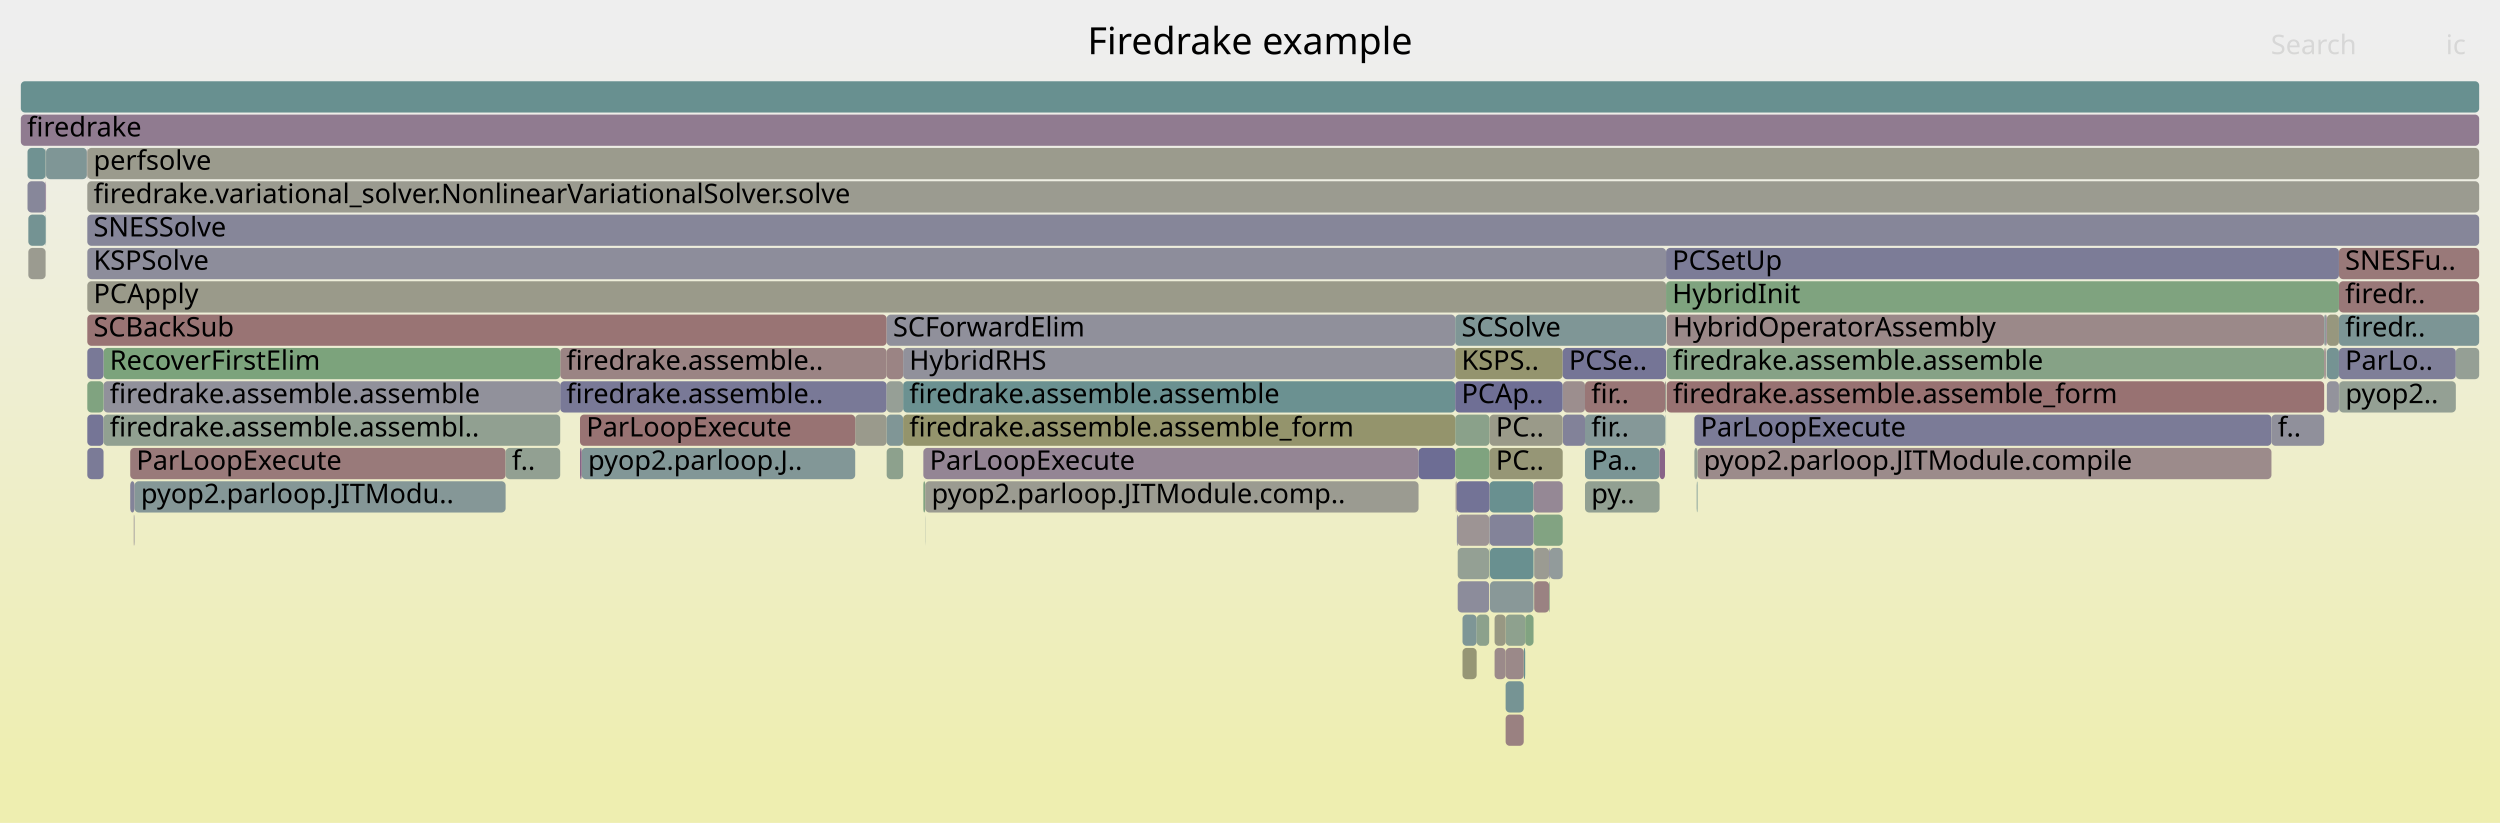
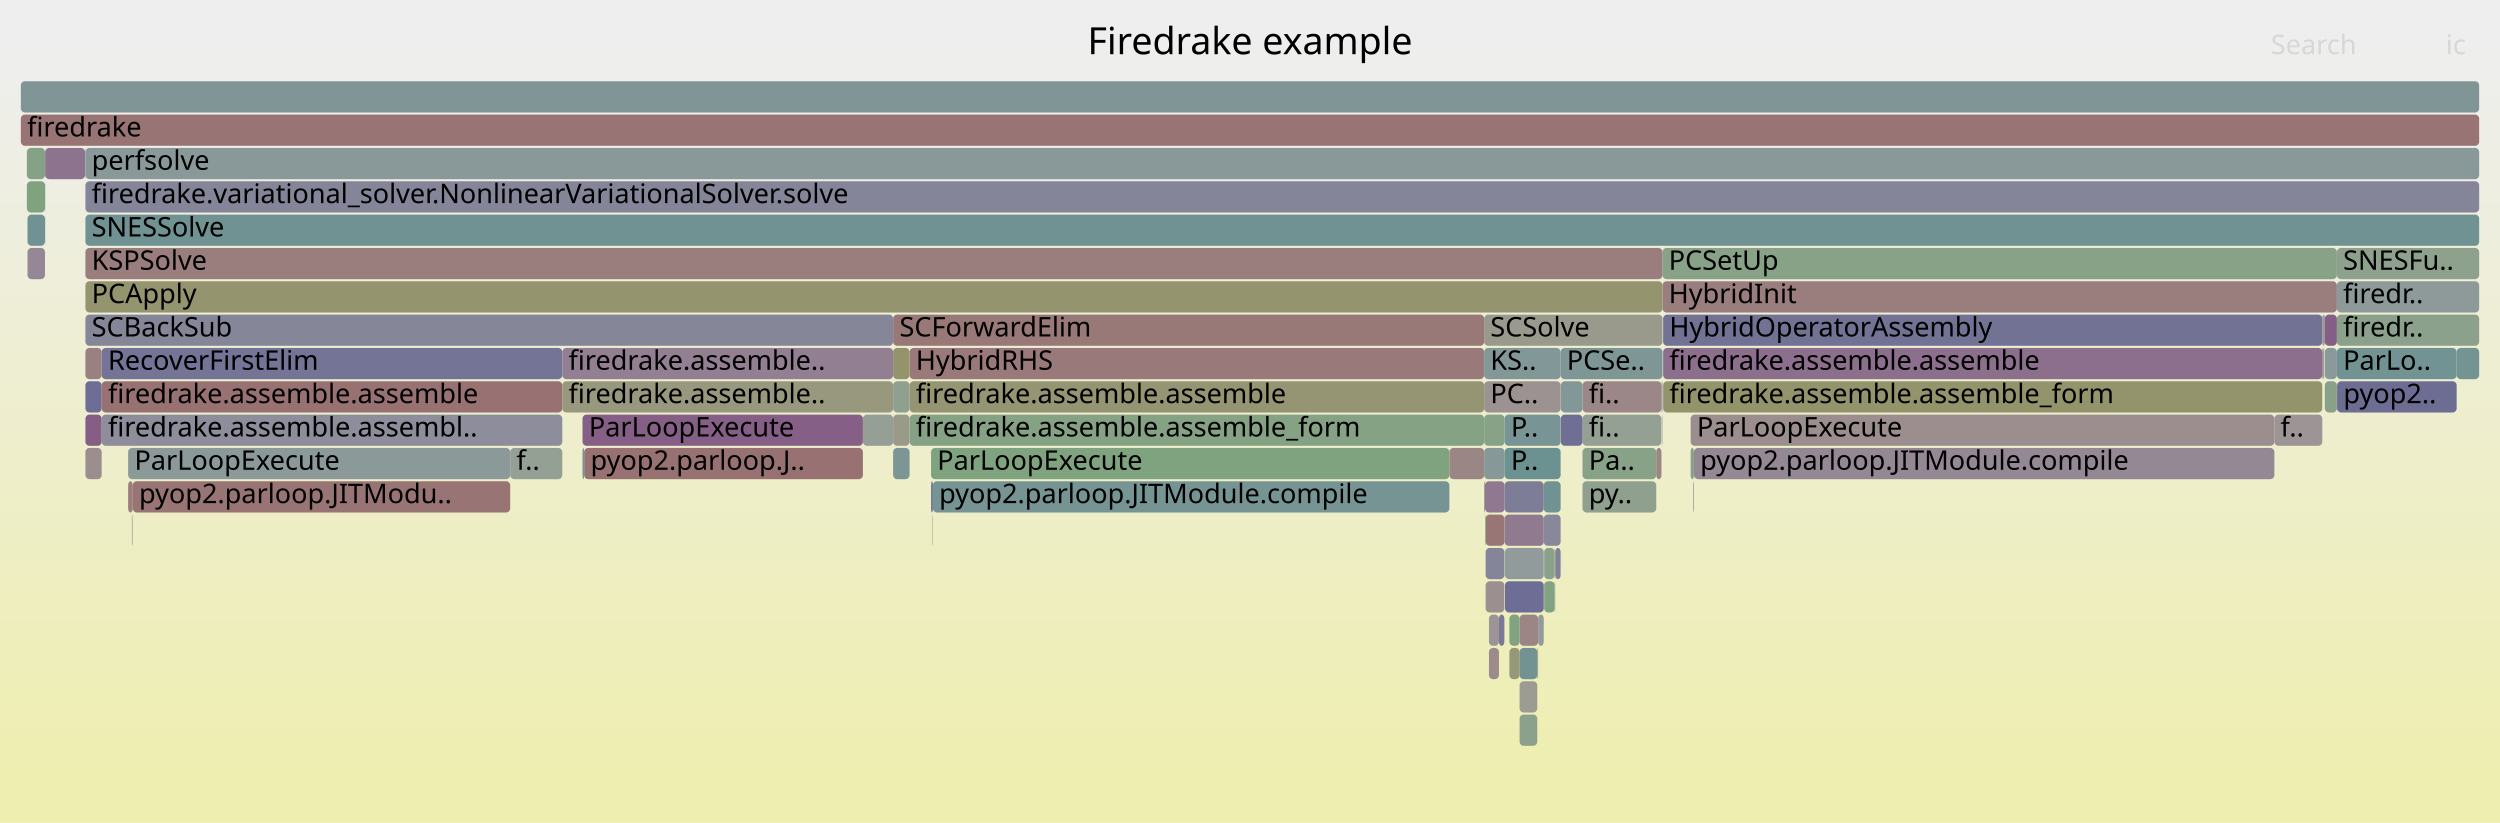
<svg xmlns="http://www.w3.org/2000/svg" version="1.1" width="1200" height="395" viewBox="0 0 1200 395">
  <defs>
    <linearGradient id="background" y1="0" y2="1" x1="0" x2="0">
      <stop stop-color="#eeeeee" offset="5%" />
      <stop stop-color="#eeeeb0" offset="95%" />
    </linearGradient>
  </defs>
  <style type="text/css">
	text { font-family:Verdana; font-size:13px; fill:rgb(0,0,0); }
	#search, #ignorecase { opacity:0.1; cursor:pointer; }
	#search:hover, #search.show, #ignorecase:hover, #ignorecase.show { opacity:1; }
	#subtitle { text-anchor:middle; font-color:rgb(160,160,160); }
	#title { text-anchor:middle; font-size:18px}
	#unzoom { cursor:pointer; }
	#frames &gt; *:hover { stroke:black; stroke-width:0.5; cursor:pointer; }
	.hide { display:none; }
	.parent { opacity:0.5; }
</style>
  <rect x="0.0" y="0" width="1200.0" height="395.0" fill="url(#background)" />
  <text id="title" x="600.00" y="26">Firedrake example</text>
  <text id="details" x="10.00" y="377"> </text>
  <text id="unzoom" x="10.00" y="26" class="hide">Reset Zoom</text>
  <text id="search" x="1090.00" y="26">Search</text>
  <text id="ignorecase" x="1174.00" y="26">ic</text>
  <text id="matched" x="1090.00" y="377"> </text>
  <g id="frames">
    <g>
-       <rect x="702.0" y="311" width="6.8" height="15.0" fill="rgb(149.576,149.576,117.178)" rx="2" ry="2" />
-       <text x="704.96" y="321.5" />
-     </g>
-     <g>
-       <rect x="433.5" y="167" width="265.0" height="15.0" fill="rgb(145.025,145.025,155.489)" rx="2" ry="2" />
-       <text x="436.46" y="177.5">HybridRHS</text>
-     </g>
-     <g>
-       <rect x="714.8" y="247" width="0.2" height="15.0" fill="rgb(129.593,129.593,152.502)" rx="2" ry="2" />
-       <text x="717.85" y="257.5" />
-     </g>
-     <g>
-       <rect x="41.9" y="215" width="7.8" height="15.0" fill="rgb(122.741,122.741,151.176)" rx="2" ry="2" />
-       <text x="44.89" y="225.5" />
-     </g>
-     <g>
-       <rect x="1122.7" y="135" width="67.3" height="15.0" fill="rgb(153.023,119.843,119.843)" rx="2" ry="2" />
-       <text x="1125.66" y="145.5">firedr..</text>
-     </g>
-     <g>
-       <rect x="425.6" y="167" width="7.9" height="15.0" fill="rgb(154.571,131.713,131.713)" rx="2" ry="2" />
-       <text x="428.64" y="177.5" />
-     </g>
-     <g>
-       <rect x="1116.4" y="167" width="0.2" height="15.0" fill="rgb(113.157,146.374,146.374)" rx="2" ry="2" />
-       <text x="1119.42" y="177.5" />
-     </g>
-     <g>
-       <rect x="736.4" y="263" width="7.2" height="15.0" fill="rgb(155.481,155.481,145.792)" rx="2" ry="2" />
-       <text x="739.42" y="273.5" />
-     </g>
-     <g>
-       <rect x="800.0" y="183" width="315.6" height="15.0" fill="rgb(152.256,113.964,113.964)" rx="2" ry="2" />
-       <text x="802.99" y="193.5">firedrake.assemble.assemble_form</text>
-     </g>
-     <g>
-       <rect x="62.5" y="215" width="180.2" height="15.0" fill="rgb(153.297,121.941,121.941)" rx="2" ry="2" />
-       <text x="65.47" y="225.5">ParLoopExecute</text>
-     </g>
-     <g>
-       <rect x="443.2" y="215" width="237.7" height="15.0" fill="rgb(148.066,132.543,148.066)" rx="2" ry="2" />
-       <text x="446.24" y="225.5">ParLoopExecute</text>
-     </g>
-     <g>
-       <rect x="41.9" y="103" width="1148.1" height="15.0" fill="rgb(134.249,134.249,153.403)" rx="2" ry="2" />
-       <text x="44.89" y="113.5">SNESSolve</text>
-     </g>
-     <g>
-       <rect x="13.2" y="71" width="8.7" height="15.0" fill="rgb(112.212,146.129,146.129)" rx="2" ry="2" />
-       <text x="16.25" y="81.5" />
-     </g>
-     <g>
-       <rect x="813.3" y="199" width="277.0" height="15.0" fill="rgb(123.091,123.091,151.243)" rx="2" ry="2" />
-       <text x="816.28" y="209.5">ParLoopExecute</text>
-     </g>
-     <g>
-       <rect x="699.7" y="279" width="15.1" height="15.0" fill="rgb(140.486,140.486,154.61)" rx="2" ry="2" />
-       <text x="702.68" y="289.5" />
-     </g>
-     <g>
-       <rect x="750.2" y="199" width="10.6" height="15.0" fill="rgb(130.456,130.456,152.669)" rx="2" ry="2" />
-       <text x="753.25" y="209.5" />
-     </g>
-     <g>
-       <rect x="714.8" y="263" width="0.2" height="15.0" fill="rgb(133.11,162.052,133.11)" rx="2" ry="2" />
-       <text x="717.85" y="273.5" />
-     </g>
-     <g>
-       <rect x="22.1" y="71" width="19.6" height="15.0" fill="rgb(127.018,149.968,149.968)" rx="2" ry="2" />
-       <text x="25.06" y="81.5" />
-     </g>
-     <g>
-       <rect x="708.8" y="295" width="6.0" height="15.0" fill="rgb(140.25,160.89,140.25)" rx="2" ry="2" />
-       <text x="711.84" y="305.5" />
-     </g>
-     <g>
-       <rect x="760.8" y="215" width="35.8" height="15.0" fill="rgb(122.112,148.696,148.696)" rx="2" ry="2" />
-       <text x="763.80" y="225.5">Pa..</text>
-     </g>
-     <g>
-       <rect x="279.2" y="215" width="131.3" height="15.0" fill="rgb(130.131,150.775,150.775)" rx="2" ry="2" />
-       <text x="282.25" y="225.5">pyop2.parloop.J..</text>
-     </g>
-     <g>
-       <rect x="64.4" y="247" width="0.2" height="15.0" fill="rgb(138.978,138.978,154.318)" rx="2" ry="2" />
-       <text x="67.38" y="257.5" />
-     </g>
-     <g>
-       <rect x="698.5" y="167" width="51.6" height="15.0" fill="rgb(148.066,148.066,109.857)" rx="2" ry="2" />
-       <text x="701.53" y="177.5">KSPS..</text>
-     </g>
-     <g>
-       <rect x="722.7" y="327" width="8.7" height="15.0" fill="rgb(118.322,147.713,147.713)" rx="2" ry="2" />
-       <text x="725.67" y="337.5" />
-     </g>
-     <g>
-       <rect x="799.5" y="199" width="0.2" height="15.0" fill="rgb(111.888,146.045,146.045)" rx="2" ry="2" />
-       <text x="802.47" y="209.5" />
-     </g>
-     <g>
-       <rect x="425.6" y="215" width="7.9" height="15.0" fill="rgb(141.243,160.728,141.243)" rx="2" ry="2" />
-       <text x="428.64" y="225.5" />
-     </g>
-     <g>
-       <rect x="41.9" y="151" width="383.7" height="15.0" fill="rgb(152.575,116.412,116.412)" rx="2" ry="2" />
-       <text x="44.89" y="161.5">SCBackSub</text>
-     </g>
-     <g>
-       <rect x="702.0" y="295" width="6.8" height="15.0" fill="rgb(126.47,149.826,149.826)" rx="2" ry="2" />
-       <text x="704.96" y="305.5" />
-     </g>
-     <g>
-       <rect x="64.2" y="247" width="0.2" height="15.0" fill="rgb(155.787,141.033,141.033)" rx="2" ry="2" />
-       <text x="67.24" y="257.5" />
-     </g>
-     <g>
-       <rect x="433.5" y="183" width="265.0" height="15.0" fill="rgb(106.668,144.692,144.692)" rx="2" ry="2" />
-       <text x="436.46" y="193.5">firedrake.assemble.assemble</text>
-     </g>
-     <g>
-       <rect x="715.2" y="263" width="20.9" height="15.0" fill="rgb(105.02,144.264,144.264)" rx="2" ry="2" />
-       <text x="718.24" y="273.5" />
-     </g>
-     <g>
-       <rect x="743.9" y="263" width="6.2" height="15.0" fill="rgb(146.316,154.971,154.971)" rx="2" ry="2" />
-       <text x="746.95" y="273.5" />
-     </g>
-     <g>
-       <rect x="680.9" y="215" width="17.6" height="15.0" fill="rgb(108.847,108.847,148.487)" rx="2" ry="2" />
-       <text x="683.94" y="225.5" />
-     </g>
-     <g>
-       <rect x="1122.7" y="183" width="0.1" height="15.0" fill="rgb(129.871,150.707,150.707)" rx="2" ry="2" />
-       <text x="1125.66" y="193.5" />
-     </g>
-     <g>
-       <rect x="698.7" y="231" width="0.5" height="15.0" fill="rgb(155.615,139.713,139.713)" rx="2" ry="2" />
-       <text x="701.66" y="241.5" />
-     </g>
-     <g>
-       <rect x="13.2" y="87" width="8.7" height="15.0" fill="rgb(135.299,135.299,153.606)" rx="2" ry="2" />
-       <text x="16.25" y="97.5" />
-     </g>
-     <g>
-       <rect x="743.6" y="279" width="0.3" height="15.0" fill="rgb(125.274,163.327,125.274)" rx="2" ry="2" />
-       <text x="746.60" y="289.5" />
-     </g>
-     <g>
-       <rect x="736.1" y="247" width="14.0" height="15.0" fill="rgb(130.279,162.513,130.279)" rx="2" ry="2" />
-       <text x="739.08" y="257.5" />
-     </g>
-     <g>
-       <rect x="41.9" y="135" width="757.8" height="15.0" fill="rgb(153.938,153.938,138.317)" rx="2" ry="2" />
-       <text x="44.89" y="145.5">PCApply</text>
-     </g>
-     <g>
-       <rect x="799.7" y="119" width="323.0" height="15.0" fill="rgb(123.831,123.831,151.387)" rx="2" ry="2" />
-       <text x="802.68" y="129.5">PCSetUp</text>
-     </g>
-     <g>
-       <rect x="796.6" y="215" width="2.6" height="15.0" fill="rgb(135.529,100.418,135.529)" rx="2" ry="2" />
-       <text x="799.64" y="225.5" />
-     </g>
-     <g>
-       <rect x="1116.9" y="167" width="5.8" height="15.0" fill="rgb(117.225,147.429,147.429)" rx="2" ry="2" />
-       <text x="1119.86" y="177.5" />
-     </g>
-     <g>
-       <rect x="750.1" y="167" width="49.6" height="15.0" fill="rgb(117.283,117.283,150.119)" rx="2" ry="2" />
-       <text x="753.08" y="177.5">PCSe..</text>
-     </g>
-     <g>
-       <rect x="698.5" y="199" width="16.5" height="15.0" fill="rgb(138.081,161.243,138.081)" rx="2" ry="2" />
-       <text x="701.53" y="209.5" />
-     </g>
-     <g>
-       <rect x="1122.8" y="183" width="56.0" height="15.0" fill="rgb(148.382,159.566,148.382)" rx="2" ry="2" />
-       <text x="1125.78" y="193.5">pyop2..</text>
-     </g>
-     <g>
-       <rect x="715.0" y="231" width="21.1" height="15.0" fill="rgb(105.104,144.286,144.286)" rx="2" ry="2" />
-       <text x="718.02" y="241.5" />
-     </g>
-     <g>
-       <rect x="799.7" y="135" width="323.0" height="15.0" fill="rgb(126.733,163.09,126.733)" rx="2" ry="2" />
-       <text x="802.68" y="145.5">HybridInit</text>
-     </g>
-     <g>
-       <rect x="1122.7" y="119" width="67.3" height="15.0" fill="rgb(153.238,121.495,121.495)" rx="2" ry="2" />
-       <text x="1125.66" y="129.5">SNESFu..</text>
-     </g>
-     <g>
-       <rect x="10.0" y="39" width="1180.0" height="15.0" fill="rgb(104.4,144.104,144.104)" rx="2" ry="2" />
+       <rect x="1121.7" y="151" width="68.3" height="15.0" fill="rgb(140.254,160.889,140.254)" rx="2" ry="2" />
+       <text x="1124.70" y="161.5">firedr..</text>
+     </g>
+     <g>
+       <rect x="713.1" y="279" width="9.0" height="15.0" fill="rgb(155.986,142.558,142.558)" rx="2" ry="2" />
+       <text x="716.09" y="289.5" />
+     </g>
+     <g>
+       <rect x="741.2" y="279" width="5.0" height="15.0" fill="rgb(129.659,162.614,129.659)" rx="2" ry="2" />
+       <text x="744.23" y="289.5" />
+     </g>
+     <g>
+       <rect x="729.4" y="327" width="8.5" height="15.0" fill="rgb(155.518,155.518,145.973)" rx="2" ry="2" />
+       <text x="732.38" y="337.5" />
+     </g>
+     <g>
+       <rect x="41.0" y="183" width="7.8" height="15.0" fill="rgb(109.396,109.396,148.593)" rx="2" ry="2" />
+       <text x="43.99" y="193.5" />
+     </g>
+     <g>
+       <rect x="446.9" y="215" width="248.8" height="15.0" fill="rgb(127.399,162.982,127.399)" rx="2" ry="2" />
+       <text x="449.86" y="225.5">ParLoopExecute</text>
+     </g>
+     <g>
+       <rect x="63.3" y="247" width="0.2" height="15.0" fill="rgb(143.192,160.411,143.192)" rx="2" ry="2" />
+       <text x="66.33" y="257.5" />
+     </g>
+     <g>
+       <rect x="741.2" y="263" width="5.0" height="15.0" fill="rgb(138.792,161.127,138.792)" rx="2" ry="2" />
+       <text x="744.23" y="273.5" />
+     </g>
+     <g>
+       <rect x="1091.7" y="199" width="23.0" height="15.0" fill="rgb(156.761,148.501,148.501)" rx="2" ry="2" />
+       <text x="1094.65" y="209.5">f..</text>
+     </g>
+     <g>
+       <rect x="695.7" y="215" width="16.7" height="15.0" fill="rgb(154.838,133.76,133.76)" rx="2" ry="2" />
+       <text x="698.74" y="225.5" />
+     </g>
+     <g>
+       <rect x="1114.7" y="167" width="0.7" height="15.0" fill="rgb(154.886,134.129,134.129)" rx="2" ry="2" />
+       <text x="1117.68" y="177.5" />
+     </g>
+     <g>
+       <rect x="722.1" y="247" width="0.1" height="15.0" fill="rgb(154.102,128.118,128.118)" rx="2" ry="2" />
+       <text x="725.11" y="257.5" />
+     </g>
+     <g>
+       <rect x="724.5" y="311" width="4.9" height="15.0" fill="rgb(150.529,150.529,121.796)" rx="2" ry="2" />
+       <text x="727.53" y="321.5" />
+     </g>
+     <g>
+       <rect x="722.2" y="231" width="18.8" height="15.0" fill="rgb(124.754,124.754,151.565)" rx="2" ry="2" />
+       <text x="725.24" y="241.5" />
+     </g>
+     <g>
+       <rect x="280.4" y="215" width="133.8" height="15.0" fill="rgb(152.31,114.38,114.38)" rx="2" ry="2" />
+       <text x="283.45" y="225.5">pyop2.parloop.J..</text>
+     </g>
+     <g>
+       <rect x="63.5" y="247" width="0.2" height="15.0" fill="rgb(149.709,159.35,149.709)" rx="2" ry="2" />
+       <text x="66.48" y="257.5" />
+     </g>
+     <g>
+       <rect x="722.4" y="263" width="18.6" height="15.0" fill="rgb(145.145,154.667,154.667)" rx="2" ry="2" />
+       <text x="725.39" y="273.5" />
+     </g>
+     <g>
+       <rect x="759.6" y="199" width="37.9" height="15.0" fill="rgb(148.17,159.6,148.17)" rx="2" ry="2" />
+       <text x="762.60" y="209.5">fi..</text>
+     </g>
+     <g>
+       <rect x="428.7" y="183" width="7.9" height="15.0" fill="rgb(144.043,160.272,144.043)" rx="2" ry="2" />
+       <text x="431.75" y="193.5" />
+     </g>
+     <g>
+       <rect x="1115.9" y="151" width="5.8" height="15.0" fill="rgb(132.883,93.637,132.883)" rx="2" ry="2" />
+       <text x="1118.86" y="161.5" />
+     </g>
+     <g>
+       <rect x="244.9" y="215" width="25.0" height="15.0" fill="rgb(147.694,159.678,147.694)" rx="2" ry="2" />
+       <text x="247.89" y="225.5">f..</text>
+     </g>
+     <g>
+       <rect x="798.0" y="119" width="323.7" height="15.0" fill="rgb(135.289,161.697,135.289)" rx="2" ry="2" />
+       <text x="800.97" y="129.5">PCSetUp</text>
+     </g>
+     <g>
+       <rect x="1121.7" y="183" width="0.1" height="15.0" fill="rgb(130.641,150.907,150.907)" rx="2" ry="2" />
+       <text x="1124.70" y="193.5" />
+     </g>
+     <g>
+       <rect x="279.6" y="199" width="134.6" height="15.0" fill="rgb(133.544,95.331,133.544)" rx="2" ry="2" />
+       <text x="282.64" y="209.5">ParLoopExecute</text>
+     </g>
+     <g>
+       <rect x="712.4" y="215" width="9.8" height="15.0" fill="rgb(134.331,151.864,151.864)" rx="2" ry="2" />
+       <text x="715.36" y="225.5" />
+     </g>
+     <g>
+       <rect x="714.7" y="295" width="4.8" height="15.0" fill="rgb(156.776,148.614,148.614)" rx="2" ry="2" />
+       <text x="717.75" y="305.5" />
+     </g>
+     <g>
+       <rect x="741.0" y="231" width="8.1" height="15.0" fill="rgb(112.192,146.124,146.124)" rx="2" ry="2" />
+       <text x="743.99" y="241.5" />
+     </g>
+     <g>
+       <rect x="722.2" y="247" width="18.8" height="15.0" fill="rgb(144.066,122.294,144.066)" rx="2" ry="2" />
+       <text x="725.24" y="257.5" />
+     </g>
+     <g>
+       <rect x="41.0" y="199" width="7.8" height="15.0" fill="rgb(132.828,93.496,132.828)" rx="2" ry="2" />
+       <text x="43.99" y="209.5" />
+     </g>
+     <g>
+       <rect x="712.4" y="199" width="9.8" height="15.0" fill="rgb(134.67,161.798,134.67)" rx="2" ry="2" />
+       <text x="715.36" y="209.5" />
+     </g>
+     <g>
+       <rect x="737.9" y="311" width="0.4" height="15.0" fill="rgb(153.325,153.325,135.345)" rx="2" ry="2" />
+       <text x="740.86" y="321.5" />
+     </g>
+     <g>
+       <rect x="41.0" y="87" width="1149.0" height="15.0" fill="rgb(132.676,132.676,153.099)" rx="2" ry="2" />
+       <text x="43.99" y="97.5">firedrake.variational_solver.NonlinearVariationalSolver.solve</text>
+     </g>
+     <g>
+       <rect x="722.1" y="263" width="0.1" height="15.0" fill="rgb(147.85,147.85,108.813)" rx="2" ry="2" />
+       <text x="725.11" y="273.5" />
+     </g>
+     <g>
+       <rect x="436.6" y="167" width="275.8" height="15.0" fill="rgb(153.189,121.118,121.118)" rx="2" ry="2" />
+       <text x="439.60" y="177.5">HybridRHS</text>
+     </g>
+     <g>
+       <rect x="746.5" y="263" width="2.6" height="15.0" fill="rgb(127.873,127.873,152.169)" rx="2" ry="2" />
+       <text x="749.45" y="273.5" />
+     </g>
+     <g>
+       <rect x="40.8" y="71" width="0.2" height="15.0" fill="rgb(150.957,150.957,123.869)" rx="2" ry="2" />
+       <text x="43.81" y="81.5" />
+     </g>
+     <g>
+       <rect x="61.5" y="215" width="183.4" height="15.0" fill="rgb(139.905,153.309,153.309)" rx="2" ry="2" />
+       <text x="64.53" y="225.5">ParLoopExecute</text>
+     </g>
+     <g>
+       <rect x="41.0" y="71" width="1149.0" height="15.0" fill="rgb(136.869,152.522,152.522)" rx="2" ry="2" />
+       <text x="43.99" y="81.5">perfsolve</text>
+     </g>
+     <g>
+       <rect x="13.2" y="103" width="8.4" height="15.0" fill="rgb(112.592,146.228,146.228)" rx="2" ry="2" />
+       <text x="16.18" y="113.5" />
+     </g>
+     <g>
+       <rect x="813.1" y="215" width="278.6" height="15.0" fill="rgb(149.399,135.961,149.399)" rx="2" ry="2" />
+       <text x="816.07" y="225.5">pyop2.parloop.JITModule.compile</text>
+     </g>
+     <g>
+       <rect x="48.8" y="167" width="221.1" height="15.0" fill="rgb(115.99,115.99,149.869)" rx="2" ry="2" />
+       <text x="51.82" y="177.5">RecoverFirstElim</text>
+     </g>
+     <g>
+       <rect x="749.1" y="167" width="48.9" height="15.0" fill="rgb(126.104,149.731,149.731)" rx="2" ry="2" />
+       <text x="752.06" y="177.5">PCSe..</text>
+     </g>
+     <g>
+       <rect x="21.7" y="71" width="19.1" height="15.0" fill="rgb(141.042,114.544,141.042)" rx="2" ry="2" />
+       <text x="24.70" y="81.5" />
+     </g>
+     <g>
+       <rect x="722.4" y="279" width="18.6" height="15.0" fill="rgb(109.217,109.217,148.558)" rx="2" ry="2" />
+       <text x="725.39" y="289.5" />
+     </g>
+     <g>
+       <rect x="729.4" y="343" width="8.5" height="15.0" fill="rgb(139.703,160.979,139.703)" rx="2" ry="2" />
+       <text x="732.38" y="353.5" />
+     </g>
+     <g>
+       <rect x="759.6" y="183" width="37.9" height="15.0" fill="rgb(154.939,134.533,134.533)" rx="2" ry="2" />
+       <text x="762.60" y="193.5">fi..</text>
+     </g>
+     <g>
+       <rect x="41.0" y="119" width="757.0" height="15.0" fill="rgb(153.745,125.378,125.378)" rx="2" ry="2" />
+       <text x="43.99" y="129.5">KSPSolve</text>
+     </g>
+     <g>
+       <rect x="41.0" y="103" width="1149.0" height="15.0" fill="rgb(112.305,146.153,146.153)" rx="2" ry="2" />
+       <text x="43.99" y="113.5">SNESSolve</text>
+     </g>
+     <g>
+       <rect x="41.0" y="215" width="7.8" height="15.0" fill="rgb(155.896,141.866,141.866)" rx="2" ry="2" />
+       <text x="43.99" y="225.5" />
+     </g>
+     <g>
+       <rect x="10.0" y="39" width="1180.0" height="15.0" fill="rgb(127.929,150.204,150.204)" rx="2" ry="2" />
      <text x="13.00" y="49.5" />
    </g>
    <g>
-       <rect x="443.2" y="231" width="0.9" height="15.0" fill="rgb(128.836,162.748,128.836)" rx="2" ry="2" />
-       <text x="446.24" y="241.5" />
-     </g>
-     <g>
-       <rect x="1122.7" y="167" width="56.1" height="15.0" fill="rgb(126.524,126.524,151.908)" rx="2" ry="2" />
-       <text x="1125.66" y="177.5">ParLo..</text>
-     </g>
-     <g>
-       <rect x="731.4" y="311" width="0.7" height="15.0" fill="rgb(104.397,144.103,144.103)" rx="2" ry="2" />
-       <text x="734.38" y="321.5" />
-     </g>
-     <g>
-       <rect x="41.9" y="199" width="7.8" height="15.0" fill="rgb(117.406,117.406,150.143)" rx="2" ry="2" />
-       <text x="44.89" y="209.5" />
-     </g>
-     <g>
-       <rect x="410.5" y="199" width="15.1" height="15.0" fill="rgb(154.332,154.332,140.223)" rx="2" ry="2" />
-       <text x="413.49" y="209.5" />
-     </g>
-     <g>
-       <rect x="1090.3" y="199" width="25.3" height="15.0" fill="rgb(143.938,143.938,155.278)" rx="2" ry="2" />
-       <text x="1093.32" y="209.5">f..</text>
-     </g>
-     <g>
-       <rect x="699.2" y="231" width="15.8" height="15.0" fill="rgb(114.776,114.776,149.634)" rx="2" ry="2" />
-       <text x="702.22" y="241.5" />
-     </g>
-     <g>
-       <rect x="242.7" y="215" width="26.2" height="15.0" fill="rgb(146.298,159.905,146.298)" rx="2" ry="2" />
-       <text x="245.72" y="225.5">f..</text>
-     </g>
-     <g>
-       <rect x="717.4" y="311" width="5.3" height="15.0" fill="rgb(155.379,137.908,137.908)" rx="2" ry="2" />
-       <text x="720.42" y="321.5" />
-     </g>
-     <g>
-       <rect x="49.7" y="183" width="219.2" height="15.0" fill="rgb(144.69,144.69,155.424)" rx="2" ry="2" />
-       <text x="52.67" y="193.5">firedrake.assemble.assemble</text>
-     </g>
-     <g>
-       <rect x="41.7" y="71" width="0.2" height="15.0" fill="rgb(155.485,138.722,138.722)" rx="2" ry="2" />
-       <text x="44.72" y="81.5" />
-     </g>
-     <g>
-       <rect x="41.9" y="183" width="7.8" height="15.0" fill="rgb(127.92,162.897,127.92)" rx="2" ry="2" />
-       <text x="44.89" y="193.5" />
-     </g>
-     <g>
-       <rect x="722.7" y="295" width="9.4" height="15.0" fill="rgb(141.605,160.669,141.605)" rx="2" ry="2" />
-       <text x="725.67" y="305.5" />
-     </g>
-     <g>
-       <rect x="21.9" y="87" width="0.2" height="15.0" fill="rgb(136.511,102.935,136.511)" rx="2" ry="2" />
-       <text x="24.94" y="97.5" />
-     </g>
-     <g>
-       <rect x="49.7" y="199" width="219.2" height="15.0" fill="rgb(144.592,160.183,144.592)" rx="2" ry="2" />
-       <text x="52.67" y="209.5">firedrake.assemble.assembl..</text>
-     </g>
-     <g>
-       <rect x="268.9" y="167" width="156.7" height="15.0" fill="rgb(154.572,131.715,131.715)" rx="2" ry="2" />
-       <text x="271.85" y="177.5">firedrake.assemble..</text>
-     </g>
-     <g>
-       <rect x="699.7" y="263" width="15.1" height="15.0" fill="rgb(147.611,159.691,147.611)" rx="2" ry="2" />
-       <text x="702.68" y="273.5" />
-     </g>
-     <g>
-       <rect x="750.2" y="183" width="10.6" height="15.0" fill="rgb(155.872,141.685,141.685)" rx="2" ry="2" />
-       <text x="753.25" y="193.5" />
-     </g>
-     <g>
-       <rect x="736.4" y="279" width="7.2" height="15.0" fill="rgb(154.299,129.623,129.623)" rx="2" ry="2" />
-       <text x="739.42" y="289.5" />
-     </g>
-     <g>
-       <rect x="1116.9" y="183" width="5.8" height="15.0" fill="rgb(146.976,146.976,155.866)" rx="2" ry="2" />
-       <text x="1119.86" y="193.5" />
-     </g>
-     <g>
-       <rect x="743.6" y="263" width="0.3" height="15.0" fill="rgb(114.021,114.021,149.488)" rx="2" ry="2" />
-       <text x="746.60" y="273.5" />
-     </g>
-     <g>
-       <rect x="800.0" y="151" width="315.6" height="15.0" fill="rgb(155.201,136.542,136.542)" rx="2" ry="2" />
-       <text x="802.99" y="161.5">HybridOperatorAssembly</text>
-     </g>
-     <g>
-       <rect x="444.0" y="247" width="0.1" height="15.0" fill="rgb(131.933,151.242,151.242)" rx="2" ry="2" />
-       <text x="446.97" y="257.5" />
-     </g>
-     <g>
-       <rect x="736.1" y="231" width="14.0" height="15.0" fill="rgb(149.481,136.17,149.481)" rx="2" ry="2" />
-       <text x="739.08" y="241.5" />
-     </g>
-     <g>
-       <rect x="814.5" y="231" width="0.3" height="15.0" fill="rgb(111.027,145.822,145.822)" rx="2" ry="2" />
-       <text x="817.54" y="241.5" />
-     </g>
-     <g>
-       <rect x="1178.8" y="167" width="11.2" height="15.0" fill="rgb(149.467,159.389,149.467)" rx="2" ry="2" />
-       <text x="1181.77" y="177.5" />
-     </g>
-     <g>
-       <rect x="444.1" y="231" width="236.8" height="15.0" fill="rgb(155.214,155.214,144.501)" rx="2" ry="2" />
-       <text x="447.14" y="241.5">pyop2.parloop.JITModule.comp..</text>
-     </g>
-     <g>
-       <rect x="278.4" y="199" width="132.1" height="15.0" fill="rgb(152.407,115.124,115.124)" rx="2" ry="2" />
-       <text x="281.44" y="209.5">ParLoopExecute</text>
-     </g>
-     <g>
-       <rect x="799.2" y="183" width="0.5" height="15.0" fill="rgb(155.182,155.182,144.343)" rx="2" ry="2" />
-       <text x="802.24" y="193.5" />
-     </g>
-     <g>
-       <rect x="41.9" y="71" width="1148.1" height="15.0" fill="rgb(154.531,154.531,141.19)" rx="2" ry="2" />
-       <text x="44.89" y="81.5">perfsolve</text>
-     </g>
-     <g>
-       <rect x="760.8" y="231" width="35.8" height="15.0" fill="rgb(146.352,159.896,146.352)" rx="2" ry="2" />
-       <text x="763.80" y="241.5">py..</text>
-     </g>
-     <g>
-       <rect x="732.1" y="295" width="4.0" height="15.0" fill="rgb(129.442,162.649,129.442)" rx="2" ry="2" />
-       <text x="735.07" y="305.5" />
-     </g>
-     <g>
-       <rect x="13.6" y="119" width="8.3" height="15.0" fill="rgb(155.111,155.111,143.998)" rx="2" ry="2" />
-       <text x="16.55" y="129.5" />
-     </g>
-     <g>
-       <rect x="715.0" y="247" width="21.1" height="15.0" fill="rgb(131.029,131.029,152.78)" rx="2" ry="2" />
-       <text x="718.02" y="257.5" />
-     </g>
-     <g>
-       <rect x="698.5" y="215" width="16.5" height="15.0" fill="rgb(127.315,162.995,127.315)" rx="2" ry="2" />
-       <text x="701.53" y="225.5" />
-     </g>
-     <g>
-       <rect x="10.0" y="55" width="1180.0" height="15.0" fill="rgb(144.204,122.649,144.204)" rx="2" ry="2" />
+       <rect x="1115.9" y="167" width="5.8" height="15.0" fill="rgb(137.773,152.756,152.756)" rx="2" ry="2" />
+       <text x="1118.86" y="177.5" />
+     </g>
+     <g>
+       <rect x="797.5" y="183" width="0.5" height="15.0" fill="rgb(135.634,135.634,153.671)" rx="2" ry="2" />
+       <text x="800.52" y="193.5" />
+     </g>
+     <g>
+       <rect x="713.1" y="247" width="9.0" height="15.0" fill="rgb(152.801,118.142,118.142)" rx="2" ry="2" />
+       <text x="716.09" y="257.5" />
+     </g>
+     <g>
+       <rect x="428.7" y="215" width="7.9" height="15.0" fill="rgb(123.923,149.165,149.165)" rx="2" ry="2" />
+       <text x="431.75" y="225.5" />
+     </g>
+     <g>
+       <rect x="10.0" y="55" width="1180.0" height="15.0" fill="rgb(152.537,116.114,116.114)" rx="2" ry="2" />
      <text x="13.00" y="65.5">firedrake</text>
    </g>
    <g>
-       <rect x="21.9" y="71" width="0.2" height="15.0" fill="rgb(146.325,159.901,146.325)" rx="2" ry="2" />
-       <text x="24.94" y="81.5" />
-     </g>
-     <g>
-       <rect x="425.6" y="199" width="7.9" height="15.0" fill="rgb(128.376,150.32,150.32)" rx="2" ry="2" />
-       <text x="428.64" y="209.5" />
-     </g>
-     <g>
-       <rect x="814.8" y="215" width="275.5" height="15.0" fill="rgb(155.547,139.195,139.195)" rx="2" ry="2" />
-       <text x="817.75" y="225.5">pyop2.parloop.JITModule.compile</text>
-     </g>
-     <g>
-       <rect x="699.7" y="247" width="15.1" height="15.0" fill="rgb(156.701,148.039,148.039)" rx="2" ry="2" />
-       <text x="702.68" y="257.5" />
-     </g>
-     <g>
-       <rect x="715.0" y="199" width="35.1" height="15.0" fill="rgb(153.578,153.578,136.572)" rx="2" ry="2" />
-       <text x="718.02" y="209.5">PC..</text>
-     </g>
-     <g>
-       <rect x="21.9" y="103" width="0.2" height="15.0" fill="rgb(117.841,147.588,147.588)" rx="2" ry="2" />
-       <text x="24.94" y="113.5" />
-     </g>
-     <g>
-       <rect x="41.9" y="119" width="757.8" height="15.0" fill="rgb(140.556,140.556,154.624)" rx="2" ry="2" />
-       <text x="44.89" y="129.5">KSPSolve</text>
-     </g>
-     <g>
-       <rect x="41.9" y="87" width="1148.1" height="15.0" fill="rgb(155.059,155.059,143.746)" rx="2" ry="2" />
-       <text x="44.89" y="97.5">firedrake.variational_solver.NonlinearVariationalSolver.solve</text>
-     </g>
-     <g>
-       <rect x="1122.7" y="151" width="67.3" height="15.0" fill="rgb(123.536,149.065,149.065)" rx="2" ry="2" />
-       <text x="1125.66" y="161.5">firedr..</text>
-     </g>
-     <g>
-       <rect x="715.2" y="279" width="20.9" height="15.0" fill="rgb(136.627,152.459,152.459)" rx="2" ry="2" />
-       <text x="718.24" y="289.5" />
-     </g>
-     <g>
-       <rect x="433.5" y="199" width="265.0" height="15.0" fill="rgb(147.668,147.668,107.931)" rx="2" ry="2" />
-       <text x="436.46" y="209.5">firedrake.assemble.assemble_form</text>
-     </g>
-     <g>
-       <rect x="717.4" y="295" width="5.3" height="15.0" fill="rgb(152.422,152.422,130.97)" rx="2" ry="2" />
-       <text x="720.42" y="305.5" />
-     </g>
-     <g>
-       <rect x="425.6" y="151" width="272.9" height="15.0" fill="rgb(144.095,144.095,155.309)" rx="2" ry="2" />
-       <text x="428.64" y="161.5">SCForwardElim</text>
-     </g>
-     <g>
-       <rect x="722.7" y="311" width="8.7" height="15.0" fill="rgb(155.251,136.927,136.927)" rx="2" ry="2" />
-       <text x="725.67" y="321.5" />
-     </g>
-     <g>
-       <rect x="64.6" y="231" width="178.1" height="15.0" fill="rgb(132.669,151.433,151.433)" rx="2" ry="2" />
-       <text x="67.62" y="241.5">pyop2.parloop.JITModu..</text>
-     </g>
-     <g>
-       <rect x="698.5" y="151" width="101.2" height="15.0" fill="rgb(127.213,150.018,150.018)" rx="2" ry="2" />
-       <text x="701.53" y="161.5">SCSolve</text>
-     </g>
-     <g>
-       <rect x="800.0" y="167" width="315.6" height="15.0" fill="rgb(134.083,161.894,134.083)" rx="2" ry="2" />
-       <text x="802.99" y="177.5">firedrake.assemble.assemble</text>
-     </g>
-     <g>
-       <rect x="49.7" y="167" width="219.2" height="15.0" fill="rgb(124.327,163.482,124.327)" rx="2" ry="2" />
-       <text x="52.67" y="177.5">RecoverFirstElim</text>
-     </g>
-     <g>
-       <rect x="13.6" y="103" width="8.3" height="15.0" fill="rgb(115.849,147.072,147.072)" rx="2" ry="2" />
-       <text x="16.55" y="113.5" />
-     </g>
-     <g>
-       <rect x="268.9" y="183" width="156.7" height="15.0" fill="rgb(120.718,120.718,150.784)" rx="2" ry="2" />
-       <text x="271.85" y="193.5">firedrake.assemble..</text>
-     </g>
-     <g>
-       <rect x="62.5" y="231" width="2.1" height="15.0" fill="rgb(130.696,130.696,152.715)" rx="2" ry="2" />
-       <text x="65.47" y="241.5" />
-     </g>
-     <g>
-       <rect x="41.9" y="167" width="7.8" height="15.0" fill="rgb(120.519,120.519,150.746)" rx="2" ry="2" />
-       <text x="44.89" y="177.5" />
-     </g>
-     <g>
-       <rect x="698.5" y="183" width="51.6" height="15.0" fill="rgb(111.124,111.124,148.927)" rx="2" ry="2" />
-       <text x="701.53" y="193.5">PCAp..</text>
-     </g>
-     <g>
-       <rect x="425.6" y="183" width="7.9" height="15.0" fill="rgb(150.285,159.256,150.285)" rx="2" ry="2" />
-       <text x="428.64" y="193.5" />
-     </g>
-     <g>
-       <rect x="1115.6" y="151" width="1.0" height="15.0" fill="rgb(142.354,153.944,153.944)" rx="2" ry="2" />
-       <text x="1118.58" y="161.5" />
-     </g>
-     <g>
-       <rect x="1116.9" y="151" width="5.8" height="15.0" fill="rgb(151.3,151.3,125.529)" rx="2" ry="2" />
-       <text x="1119.86" y="161.5" />
-     </g>
-     <g>
-       <rect x="760.8" y="199" width="38.4" height="15.0" fill="rgb(133.316,151.6,151.6)" rx="2" ry="2" />
-       <text x="763.80" y="209.5">fir..</text>
-     </g>
-     <g>
-       <rect x="760.8" y="183" width="38.4" height="15.0" fill="rgb(152.744,117.701,117.701)" rx="2" ry="2" />
-       <text x="763.80" y="193.5">fir..</text>
-     </g>
-     <g>
-       <rect x="1116.6" y="151" width="0.3" height="15.0" fill="rgb(140.678,113.613,140.678)" rx="2" ry="2" />
-       <text x="1119.60" y="161.5" />
-     </g>
-     <g>
-       <rect x="814.4" y="231" width="0.1" height="15.0" fill="rgb(134.62,151.939,151.939)" rx="2" ry="2" />
-       <text x="817.37" y="241.5" />
-     </g>
-     <g>
-       <rect x="715.0" y="215" width="35.1" height="15.0" fill="rgb(149.717,149.717,117.857)" rx="2" ry="2" />
-       <text x="718.02" y="225.5">PC..</text>
-     </g>
-     <g>
-       <rect x="813.3" y="215" width="1.5" height="15.0" fill="rgb(147.917,159.641,147.917)" rx="2" ry="2" />
-       <text x="816.28" y="225.5" />
-     </g>
-     <g>
-       <rect x="278.4" y="215" width="0.8" height="15.0" fill="rgb(134.407,97.544,134.407)" rx="2" ry="2" />
-       <text x="281.44" y="225.5" />
-     </g>
-     <g>
-       <rect x="699.3" y="247" width="0.4" height="15.0" fill="rgb(124.695,124.695,151.554)" rx="2" ry="2" />
-       <text x="702.34" y="257.5" />
-     </g>
-     <g>
-       <rect x="1115.6" y="167" width="0.8" height="15.0" fill="rgb(155.313,137.402,137.402)" rx="2" ry="2" />
-       <text x="1118.58" y="177.5" />
-     </g>
-     <g>
-       <rect x="722.7" y="343" width="8.7" height="15.0" fill="rgb(154.224,129.049,129.049)" rx="2" ry="2" />
-       <text x="725.67" y="353.5" />
+       <rect x="41.0" y="167" width="7.8" height="15.0" fill="rgb(154.214,128.971,128.971)" rx="2" ry="2" />
+       <text x="43.99" y="177.5" />
+     </g>
+     <g>
+       <rect x="729.4" y="295" width="8.9" height="15.0" fill="rgb(154.752,133.096,133.096)" rx="2" ry="2" />
+       <text x="732.38" y="305.5" />
+     </g>
+     <g>
+       <rect x="741.0" y="247" width="8.1" height="15.0" fill="rgb(136.347,136.347,153.809)" rx="2" ry="2" />
+       <text x="743.99" y="257.5" />
+     </g>
+     <g>
+       <rect x="436.6" y="199" width="275.8" height="15.0" fill="rgb(132.513,162.149,132.513)" rx="2" ry="2" />
+       <text x="439.60" y="209.5">firedrake.assemble.assemble_form</text>
+     </g>
+     <g>
+       <rect x="1121.7" y="135" width="68.3" height="15.0" fill="rgb(141.519,153.727,153.727)" rx="2" ry="2" />
+       <text x="1124.70" y="145.5">firedr..</text>
+     </g>
+     <g>
+       <rect x="749.2" y="199" width="10.4" height="15.0" fill="rgb(111.332,111.332,148.968)" rx="2" ry="2" />
+       <text x="752.22" y="209.5" />
+     </g>
+     <g>
+       <rect x="712.4" y="183" width="36.7" height="15.0" fill="rgb(156.443,146.066,146.066)" rx="2" ry="2" />
+       <text x="715.36" y="193.5">PC..</text>
+     </g>
+     <g>
+       <rect x="48.8" y="183" width="221.1" height="15.0" fill="rgb(152.257,113.971,113.971)" rx="2" ry="2" />
+       <text x="51.82" y="193.5">firedrake.assemble.assemble</text>
+     </g>
+     <g>
+       <rect x="738.3" y="295" width="2.7" height="15.0" fill="rgb(144.69,154.549,154.549)" rx="2" ry="2" />
+       <text x="741.34" y="305.5" />
+     </g>
+     <g>
+       <rect x="746.2" y="279" width="0.3" height="15.0" fill="rgb(145.341,160.061,145.341)" rx="2" ry="2" />
+       <text x="749.23" y="289.5" />
+     </g>
+     <g>
+       <rect x="1121.7" y="119" width="68.3" height="15.0" fill="rgb(140.657,160.823,140.657)" rx="2" ry="2" />
+       <text x="1124.70" y="129.5">SNESFu..</text>
+     </g>
+     <g>
+       <rect x="722.2" y="199" width="26.9" height="15.0" fill="rgb(120.923,148.387,148.387)" rx="2" ry="2" />
+       <text x="725.24" y="209.5">P..</text>
+     </g>
+     <g>
+       <rect x="269.9" y="183" width="158.8" height="15.0" fill="rgb(151.689,151.689,127.416)" rx="2" ry="2" />
+       <text x="272.89" y="193.5">firedrake.assemble..</text>
+     </g>
+     <g>
+       <rect x="798.0" y="135" width="323.7" height="15.0" fill="rgb(153.742,125.358,125.358)" rx="2" ry="2" />
+       <text x="800.97" y="145.5">HybridInit</text>
+     </g>
+     <g>
+       <rect x="812.7" y="231" width="0.1" height="15.0" fill="rgb(132.523,162.147,132.523)" rx="2" ry="2" />
+       <text x="815.65" y="241.5" />
+     </g>
+     <g>
+       <rect x="712.4" y="151" width="85.6" height="15.0" fill="rgb(154.284,154.284,139.991)" rx="2" ry="2" />
+       <text x="715.36" y="161.5">SCSolve</text>
+     </g>
+     <g>
+       <rect x="1115.9" y="183" width="5.8" height="15.0" fill="rgb(137.073,161.407,137.073)" rx="2" ry="2" />
+       <text x="1118.86" y="193.5" />
+     </g>
+     <g>
+       <rect x="812.8" y="231" width="0.3" height="15.0" fill="rgb(155.478,138.662,138.662)" rx="2" ry="2" />
+       <text x="815.84" y="241.5" />
+     </g>
+     <g>
+       <rect x="1121.8" y="183" width="57.4" height="15.0" fill="rgb(108.737,108.737,148.465)" rx="2" ry="2" />
+       <text x="1124.82" y="193.5">pyop2..</text>
+     </g>
+     <g>
+       <rect x="1179.2" y="167" width="10.8" height="15.0" fill="rgb(116.172,147.156,147.156)" rx="2" ry="2" />
+       <text x="1182.19" y="177.5" />
+     </g>
+     <g>
+       <rect x="428.7" y="151" width="283.7" height="15.0" fill="rgb(153.06,120.126,120.126)" rx="2" ry="2" />
+       <text x="431.75" y="161.5">SCForwardElim</text>
+     </g>
+     <g>
+       <rect x="1121.7" y="167" width="57.5" height="15.0" fill="rgb(114.163,146.635,146.635)" rx="2" ry="2" />
+       <text x="1124.70" y="177.5">ParLo..</text>
+     </g>
+     <g>
+       <rect x="759.6" y="231" width="35.4" height="15.0" fill="rgb(142.65,160.499,142.65)" rx="2" ry="2" />
+       <text x="762.60" y="241.5">py..</text>
+     </g>
+     <g>
+       <rect x="428.7" y="167" width="7.9" height="15.0" fill="rgb(147.665,147.665,107.914)" rx="2" ry="2" />
+       <text x="431.75" y="177.5" />
+     </g>
+     <g>
+       <rect x="722.2" y="215" width="26.9" height="15.0" fill="rgb(107.027,144.785,144.785)" rx="2" ry="2" />
+       <text x="725.24" y="225.5">P..</text>
+     </g>
+     <g>
+       <rect x="1115.6" y="151" width="0.3" height="15.0" fill="rgb(118.758,118.758,150.405)" rx="2" ry="2" />
+       <text x="1118.62" y="161.5" />
+     </g>
+     <g>
+       <rect x="61.5" y="231" width="2.2" height="15.0" fill="rgb(153.874,126.364,126.364)" rx="2" ry="2" />
+       <text x="64.53" y="241.5" />
+     </g>
+     <g>
+       <rect x="12.9" y="71" width="8.7" height="15.0" fill="rgb(134.228,161.87,134.228)" rx="2" ry="2" />
+       <text x="15.89" y="81.5" />
+     </g>
+     <g>
+       <rect x="13.2" y="119" width="8.4" height="15.0" fill="rgb(149.12,135.245,149.12)" rx="2" ry="2" />
+       <text x="16.18" y="129.5" />
+     </g>
+     <g>
+       <rect x="746.2" y="263" width="0.3" height="15.0" fill="rgb(154.484,154.484,140.962)" rx="2" ry="2" />
+       <text x="749.23" y="273.5" />
+     </g>
+     <g>
+       <rect x="41.0" y="135" width="757.0" height="15.0" fill="rgb(148.002,148.002,109.546)" rx="2" ry="2" />
+       <text x="43.99" y="145.5">PCApply</text>
+     </g>
+     <g>
+       <rect x="21.6" y="87" width="0.1" height="15.0" fill="rgb(109.379,145.394,145.394)" rx="2" ry="2" />
+       <text x="24.57" y="97.5" />
+     </g>
+     <g>
+       <rect x="749.2" y="183" width="10.4" height="15.0" fill="rgb(130.477,150.864,150.864)" rx="2" ry="2" />
+       <text x="752.22" y="193.5" />
+     </g>
+     <g>
+       <rect x="446.9" y="231" width="0.9" height="15.0" fill="rgb(115.678,115.678,149.809)" rx="2" ry="2" />
+       <text x="449.86" y="241.5" />
+     </g>
+     <g>
+       <rect x="724.5" y="295" width="4.9" height="15.0" fill="rgb(130.177,162.529,130.177)" rx="2" ry="2" />
+       <text x="727.53" y="305.5" />
+     </g>
+     <g>
+       <rect x="714.7" y="311" width="4.8" height="15.0" fill="rgb(155.579,139.44,139.44)" rx="2" ry="2" />
+       <text x="717.75" y="321.5" />
+     </g>
+     <g>
+       <rect x="63.7" y="231" width="181.2" height="15.0" fill="rgb(152.537,116.117,116.117)" rx="2" ry="2" />
+       <text x="66.72" y="241.5">pyop2.parloop.JITModu..</text>
+     </g>
+     <g>
+       <rect x="436.6" y="183" width="275.8" height="15.0" fill="rgb(149.208,149.208,115.391)" rx="2" ry="2" />
+       <text x="439.60" y="193.5">firedrake.assemble.assemble</text>
+     </g>
+     <g>
+       <rect x="712.4" y="231" width="0.4" height="15.0" fill="rgb(141.969,141.969,154.897)" rx="2" ry="2" />
+       <text x="715.36" y="241.5" />
+     </g>
+     <g>
+       <rect x="713.1" y="263" width="9.0" height="15.0" fill="rgb(133.01,133.01,153.163)" rx="2" ry="2" />
+       <text x="716.09" y="273.5" />
+     </g>
+     <g>
+       <rect x="712.8" y="247" width="0.3" height="15.0" fill="rgb(137.622,161.317,137.622)" rx="2" ry="2" />
+       <text x="715.83" y="257.5" />
+     </g>
+     <g>
+       <rect x="798.3" y="183" width="316.4" height="15.0" fill="rgb(147.767,147.767,108.411)" rx="2" ry="2" />
+       <text x="801.29" y="193.5">firedrake.assemble.assemble_form</text>
+     </g>
+     <g>
+       <rect x="21.6" y="71" width="0.1" height="15.0" fill="rgb(120.08,120.08,150.661)" rx="2" ry="2" />
+       <text x="24.57" y="81.5" />
+     </g>
+     <g>
+       <rect x="269.9" y="167" width="158.8" height="15.0" fill="rgb(145.752,126.616,145.752)" rx="2" ry="2" />
+       <text x="272.89" y="177.5">firedrake.assemble..</text>
+     </g>
+     <g>
+       <rect x="759.6" y="215" width="35.4" height="15.0" fill="rgb(135.032,161.739,135.032)" rx="2" ry="2" />
+       <text x="762.60" y="225.5">Pa..</text>
+     </g>
+     <g>
+       <rect x="414.2" y="199" width="14.5" height="15.0" fill="rgb(148.9,159.481,148.9)" rx="2" ry="2" />
+       <text x="417.18" y="209.5" />
+     </g>
+     <g>
+       <rect x="798.3" y="151" width="316.4" height="15.0" fill="rgb(113.984,113.984,149.481)" rx="2" ry="2" />
+       <text x="801.29" y="161.5">HybridOperatorAssembly</text>
+     </g>
+     <g>
+       <rect x="1114.7" y="151" width="0.9" height="15.0" fill="rgb(156.505,146.537,146.537)" rx="2" ry="2" />
+       <text x="1117.68" y="161.5" />
+     </g>
+     <g>
+       <rect x="447.6" y="247" width="0.2" height="15.0" fill="rgb(154.888,134.142,134.142)" rx="2" ry="2" />
+       <text x="450.59" y="257.5" />
+     </g>
+     <g>
+       <rect x="797.8" y="199" width="0.2" height="15.0" fill="rgb(150.799,159.172,150.799)" rx="2" ry="2" />
+       <text x="800.76" y="209.5" />
+     </g>
+     <g>
+       <rect x="719.5" y="295" width="2.6" height="15.0" fill="rgb(119.801,119.801,150.607)" rx="2" ry="2" />
+       <text x="722.47" y="305.5" />
+     </g>
+     <g>
+       <rect x="729.4" y="311" width="8.5" height="15.0" fill="rgb(115.085,146.874,146.874)" rx="2" ry="2" />
+       <text x="732.38" y="321.5" />
+     </g>
+     <g>
+       <rect x="712.4" y="167" width="36.7" height="15.0" fill="rgb(130.466,150.861,150.861)" rx="2" ry="2" />
+       <text x="715.36" y="177.5">KS..</text>
+     </g>
+     <g>
+       <rect x="712.8" y="231" width="9.4" height="15.0" fill="rgb(143.535,120.933,143.535)" rx="2" ry="2" />
+       <text x="715.83" y="241.5" />
+     </g>
+     <g>
+       <rect x="48.8" y="199" width="221.1" height="15.0" fill="rgb(140.858,140.858,154.682)" rx="2" ry="2" />
+       <text x="51.82" y="209.5">firedrake.assemble.assembl..</text>
+     </g>
+     <g>
+       <rect x="798.3" y="167" width="316.4" height="15.0" fill="rgb(139.708,111.128,139.708)" rx="2" ry="2" />
+       <text x="801.29" y="177.5">firedrake.assemble.assemble</text>
+     </g>
+     <g>
+       <rect x="447.8" y="231" width="247.9" height="15.0" fill="rgb(118.935,147.872,147.872)" rx="2" ry="2" />
+       <text x="450.76" y="241.5">pyop2.parloop.JITModule.compile</text>
+     </g>
+     <g>
+       <rect x="1115.4" y="167" width="0.2" height="15.0" fill="rgb(116.147,147.149,147.149)" rx="2" ry="2" />
+       <text x="1118.44" y="177.5" />
+     </g>
+     <g>
+       <rect x="41.0" y="151" width="387.7" height="15.0" fill="rgb(133.907,133.907,153.337)" rx="2" ry="2" />
+       <text x="43.99" y="161.5">SCBackSub</text>
+     </g>
+     <g>
+       <rect x="12.9" y="87" width="8.7" height="15.0" fill="rgb(126.669,163.1,126.669)" rx="2" ry="2" />
+       <text x="15.89" y="97.5" />
+     </g>
+     <g>
+       <rect x="428.7" y="199" width="7.9" height="15.0" fill="rgb(153.75,153.75,137.403)" rx="2" ry="2" />
+       <text x="431.75" y="209.5" />
+     </g>
+     <g>
+       <rect x="279.6" y="215" width="0.8" height="15.0" fill="rgb(118.288,147.704,147.704)" rx="2" ry="2" />
+       <text x="282.64" y="225.5" />
+     </g>
+     <g>
+       <rect x="811.5" y="215" width="1.6" height="15.0" fill="rgb(137.226,161.382,137.226)" rx="2" ry="2" />
+       <text x="814.51" y="225.5" />
+     </g>
+     <g>
+       <rect x="811.5" y="199" width="280.2" height="15.0" fill="rgb(155.891,141.835,141.835)" rx="2" ry="2" />
+       <text x="814.51" y="209.5">ParLoopExecute</text>
+     </g>
+     <g>
+       <rect x="795.0" y="215" width="2.5" height="15.0" fill="rgb(154.792,133.403,133.403)" rx="2" ry="2" />
+       <text x="797.96" y="225.5" />
+     </g>
+     <g>
+       <rect x="21.6" y="103" width="0.1" height="15.0" fill="rgb(145.522,145.522,155.585)" rx="2" ry="2" />
+       <text x="24.57" y="113.5" />
    </g>
  </g>
</svg>
